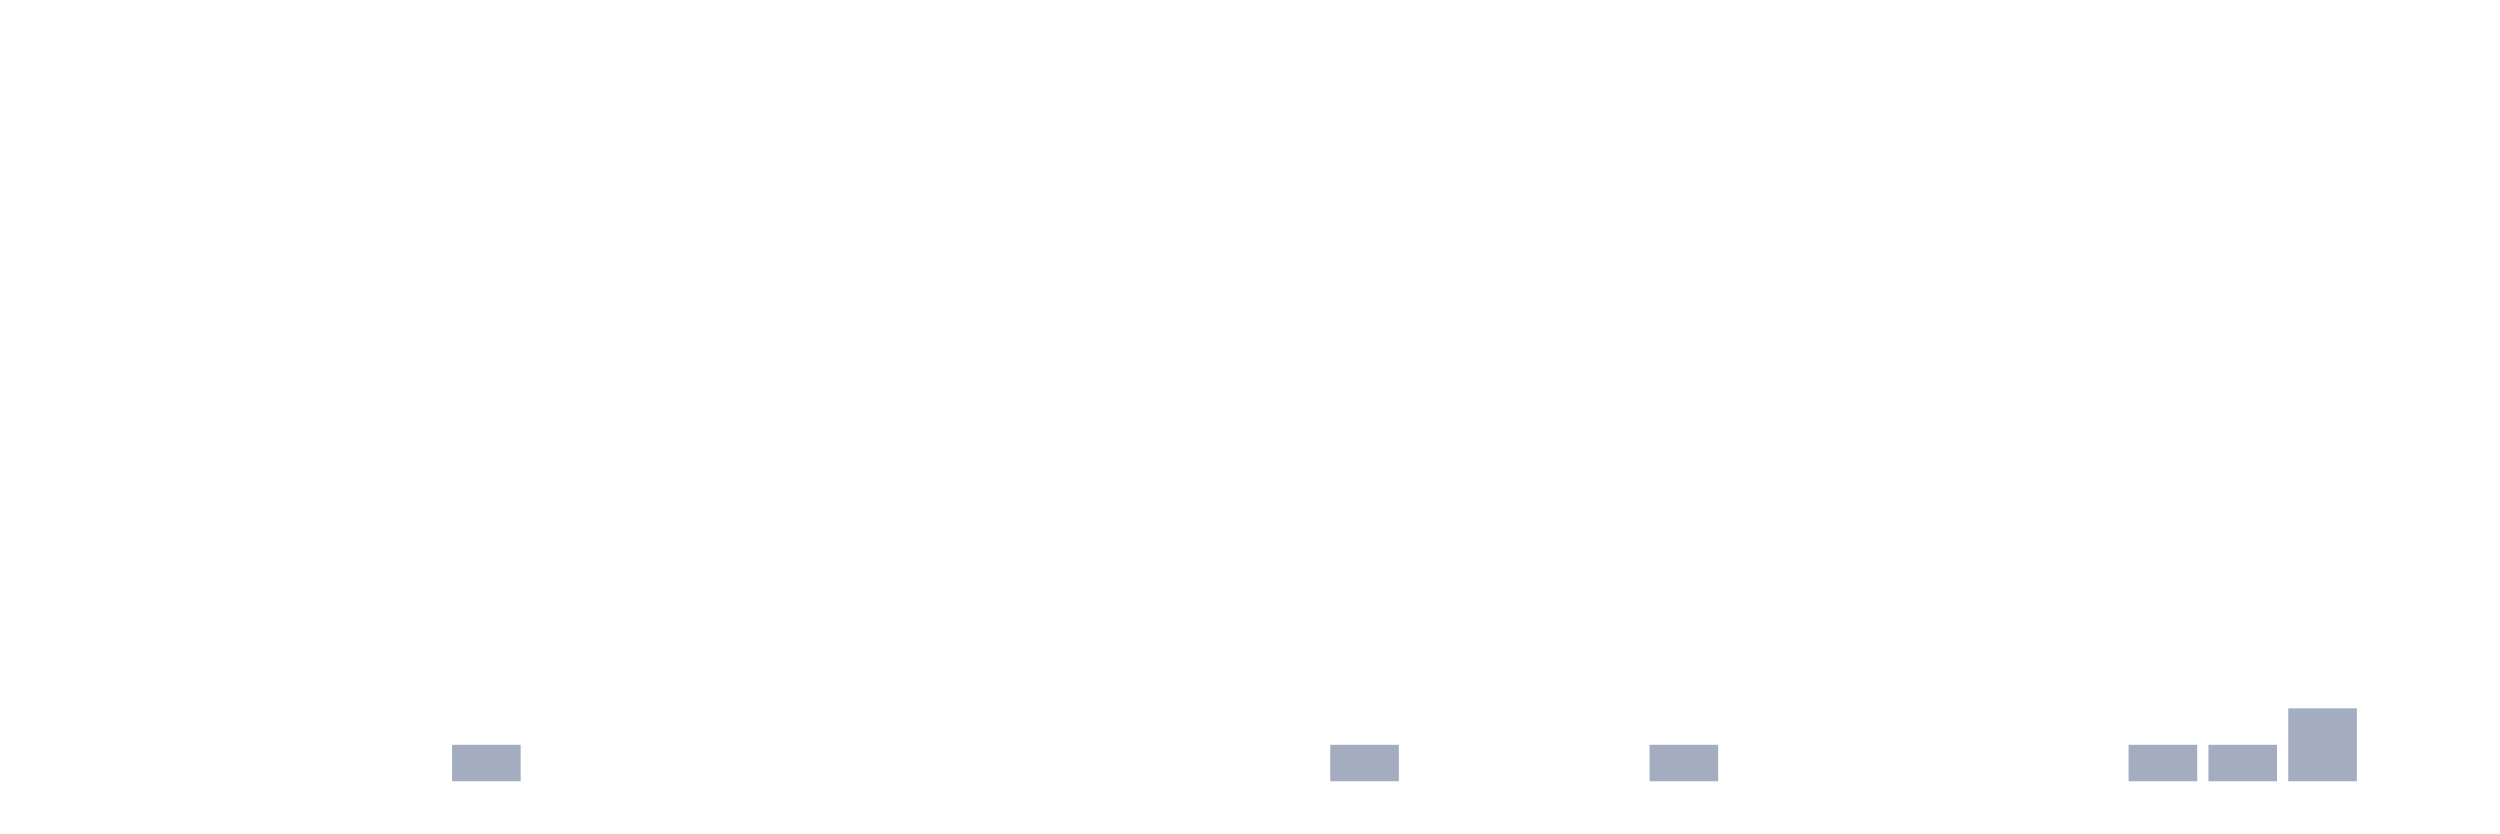
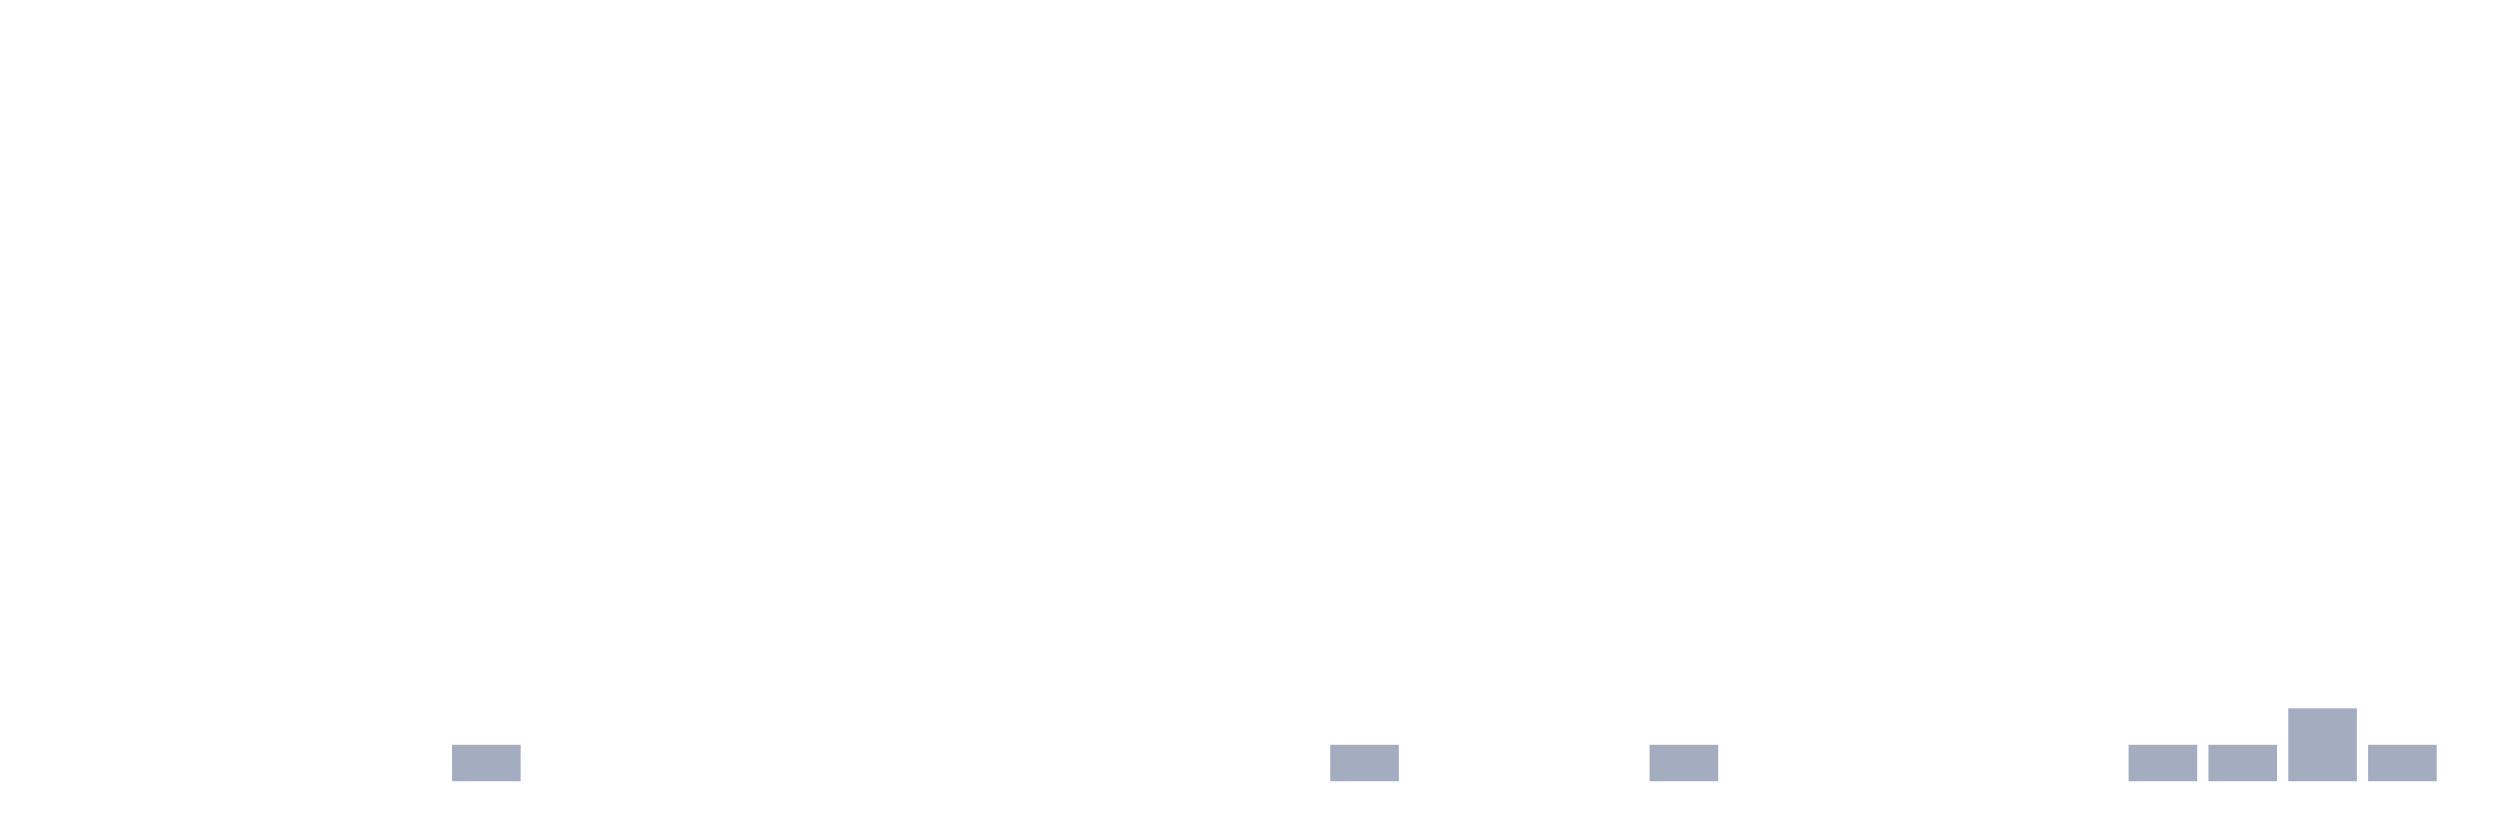
<svg xmlns="http://www.w3.org/2000/svg" viewBox="0 0 480 160">
  <g transform="translate(10,10)">
    <rect class="bar" x="0.153" width="13.175" y="140" height="0" fill="rgb(164,173,192)" />
    <rect class="bar" x="15.482" width="13.175" y="140" height="0" fill="rgb(164,173,192)" />
    <rect class="bar" x="30.81" width="13.175" y="140" height="0" fill="rgb(164,173,192)" />
    <rect class="bar" x="46.138" width="13.175" y="140" height="0" fill="rgb(164,173,192)" />
    <rect class="bar" x="61.466" width="13.175" y="140" height="0" fill="rgb(164,173,192)" />
    <rect class="bar" x="76.794" width="13.175" y="133" height="7" fill="rgb(164,173,192)" />
    <rect class="bar" x="92.123" width="13.175" y="140" height="0" fill="rgb(164,173,192)" />
    <rect class="bar" x="107.451" width="13.175" y="140" height="0" fill="rgb(164,173,192)" />
    <rect class="bar" x="122.779" width="13.175" y="140" height="0" fill="rgb(164,173,192)" />
    <rect class="bar" x="138.107" width="13.175" y="140" height="0" fill="rgb(164,173,192)" />
    <rect class="bar" x="153.436" width="13.175" y="140" height="0" fill="rgb(164,173,192)" />
    <rect class="bar" x="168.764" width="13.175" y="140" height="0" fill="rgb(164,173,192)" />
    <rect class="bar" x="184.092" width="13.175" y="140" height="0" fill="rgb(164,173,192)" />
    <rect class="bar" x="199.42" width="13.175" y="140" height="0" fill="rgb(164,173,192)" />
    <rect class="bar" x="214.748" width="13.175" y="140" height="0" fill="rgb(164,173,192)" />
    <rect class="bar" x="230.077" width="13.175" y="140" height="0" fill="rgb(164,173,192)" />
    <rect class="bar" x="245.405" width="13.175" y="133" height="7" fill="rgb(164,173,192)" />
    <rect class="bar" x="260.733" width="13.175" y="140" height="0" fill="rgb(164,173,192)" />
    <rect class="bar" x="276.061" width="13.175" y="140" height="0" fill="rgb(164,173,192)" />
    <rect class="bar" x="291.39" width="13.175" y="140" height="0" fill="rgb(164,173,192)" />
    <rect class="bar" x="306.718" width="13.175" y="133" height="7" fill="rgb(164,173,192)" />
    <rect class="bar" x="322.046" width="13.175" y="140" height="0" fill="rgb(164,173,192)" />
    <rect class="bar" x="337.374" width="13.175" y="140" height="0" fill="rgb(164,173,192)" />
    <rect class="bar" x="352.702" width="13.175" y="140" height="0" fill="rgb(164,173,192)" />
    <rect class="bar" x="368.031" width="13.175" y="140" height="0" fill="rgb(164,173,192)" />
    <rect class="bar" x="383.359" width="13.175" y="140" height="0" fill="rgb(164,173,192)" />
    <rect class="bar" x="398.687" width="13.175" y="133" height="7" fill="rgb(164,173,192)" />
    <rect class="bar" x="414.015" width="13.175" y="133" height="7" fill="rgb(164,173,192)" />
    <rect class="bar" x="429.344" width="13.175" y="126" height="14" fill="rgb(164,173,192)" />
-     <rect class="bar" x="444.672" width="13.175" y="140" height="0" fill="rgb(164,173,192)" />
+     <rect class="bar" x="444.672" width="13.175" y="133" height="7" fill="rgb(164,173,192)" />
  </g>
</svg>
